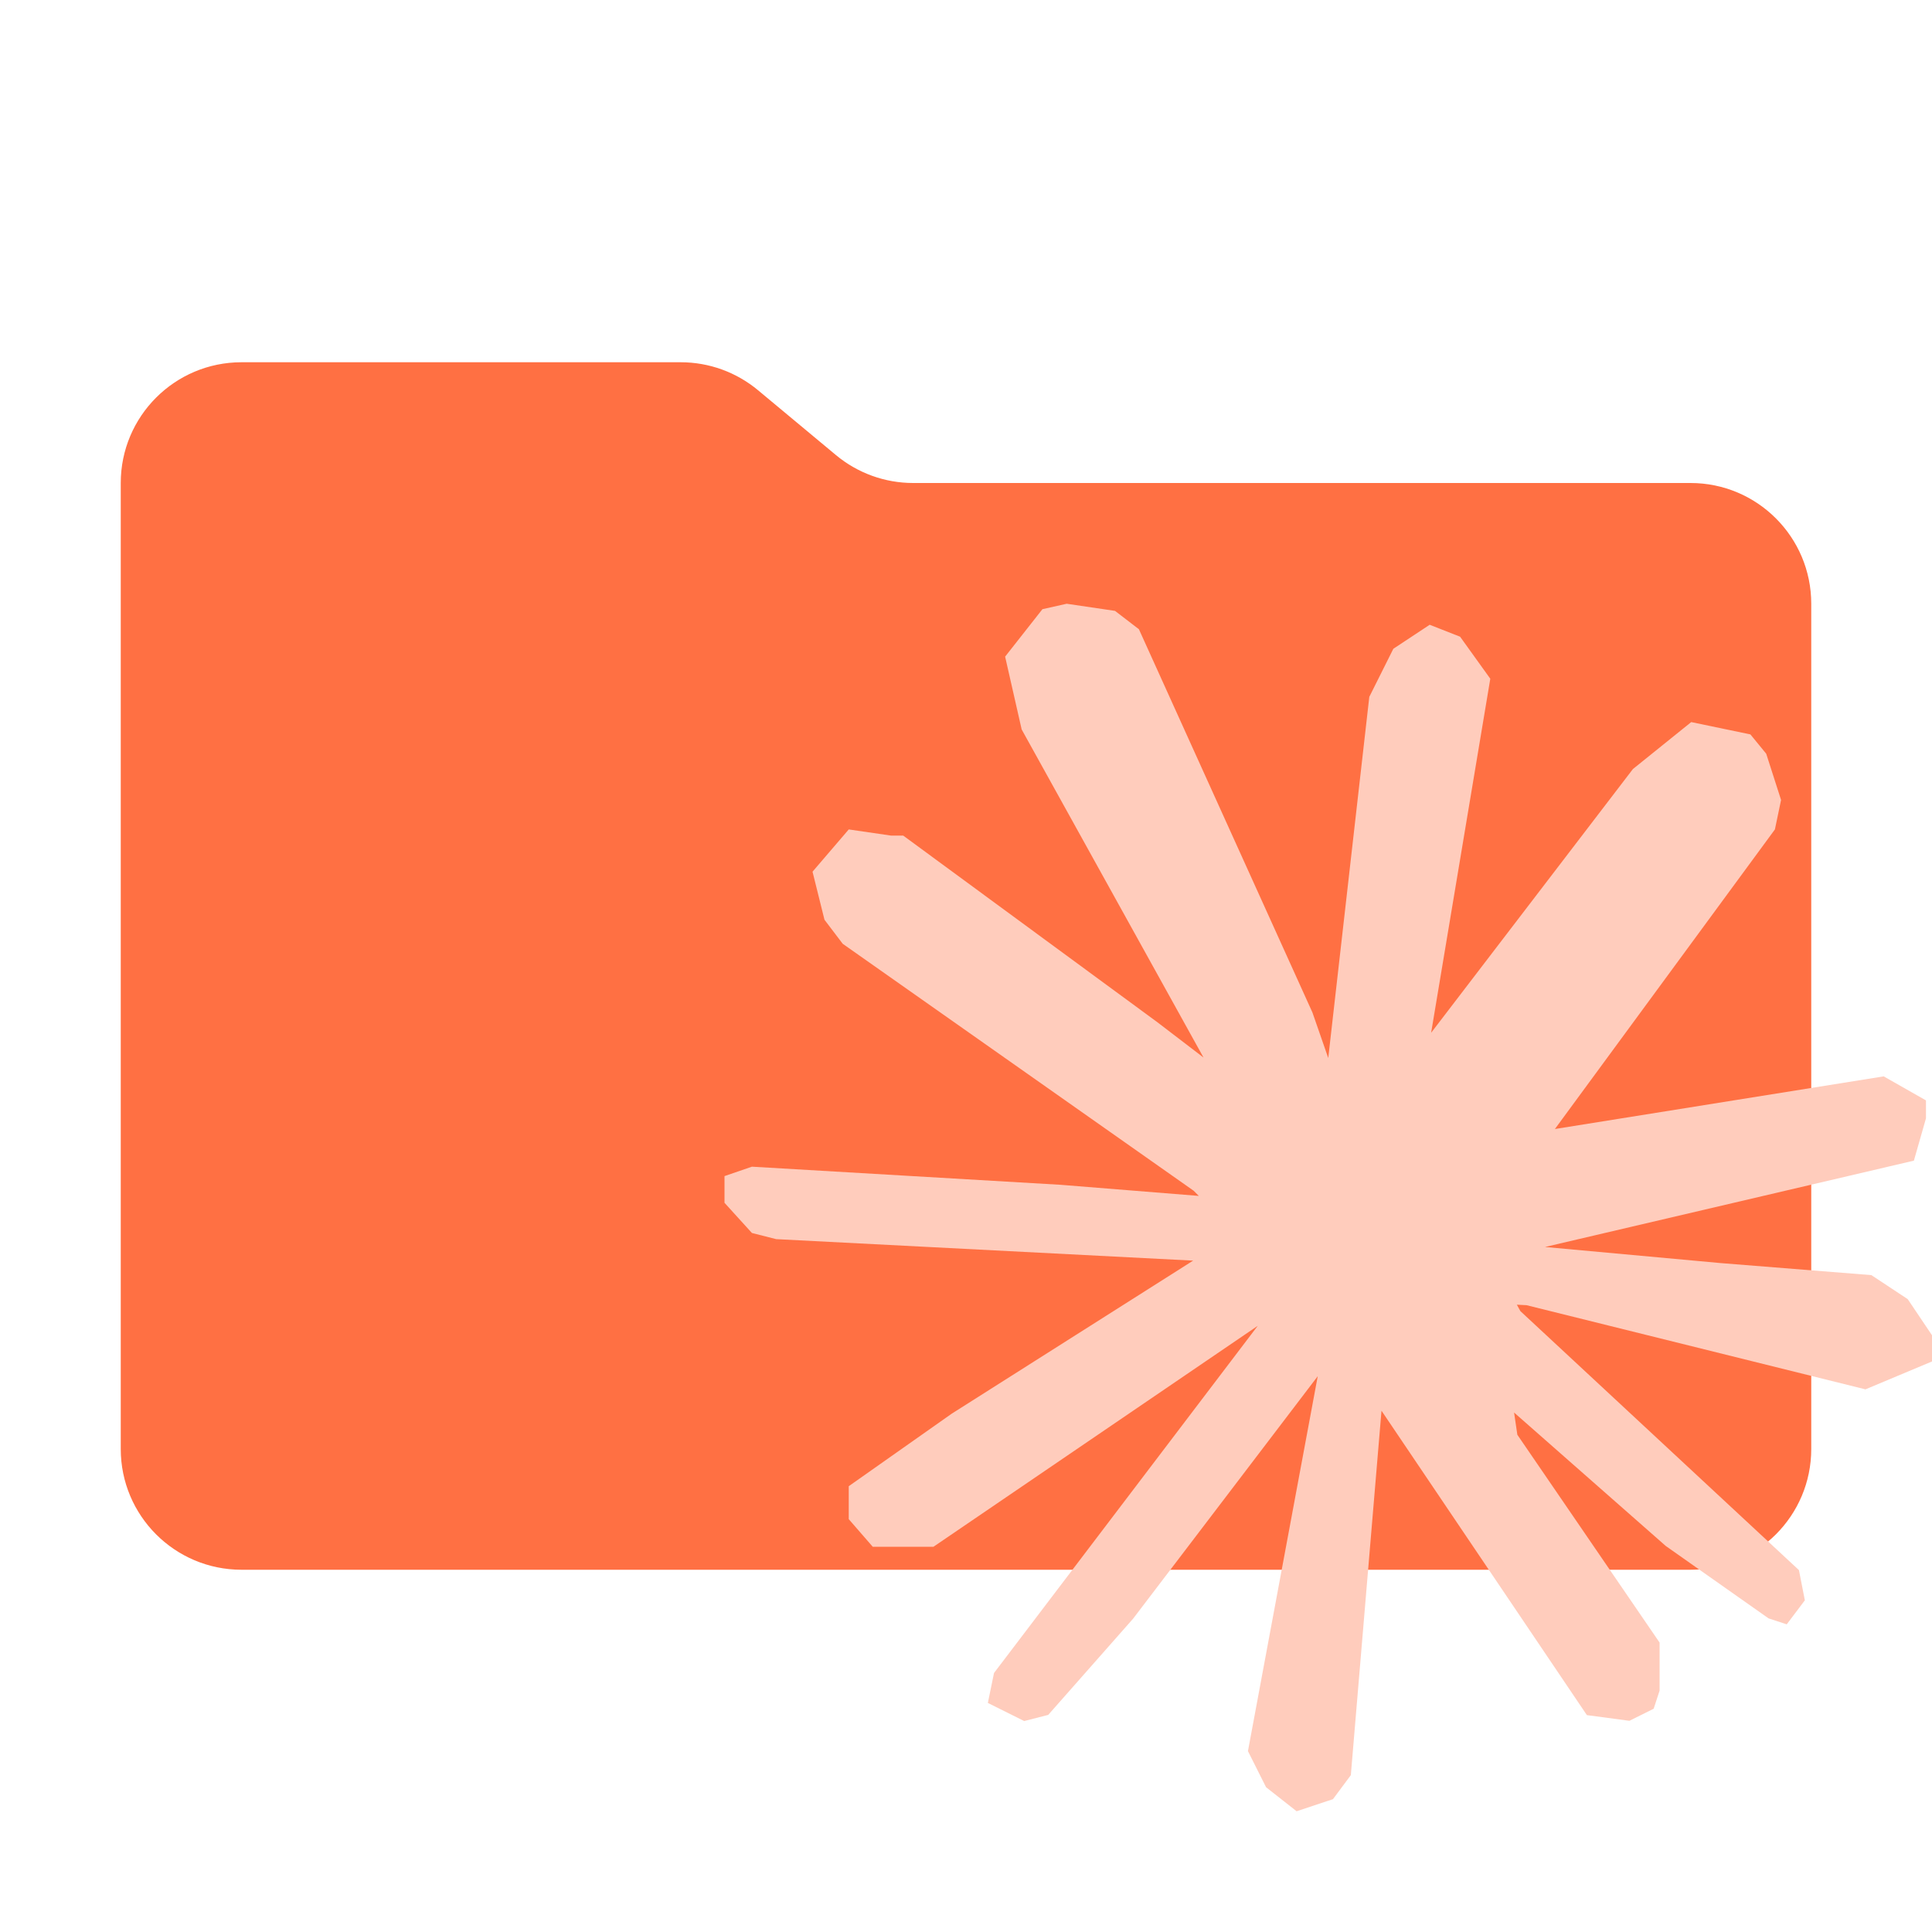
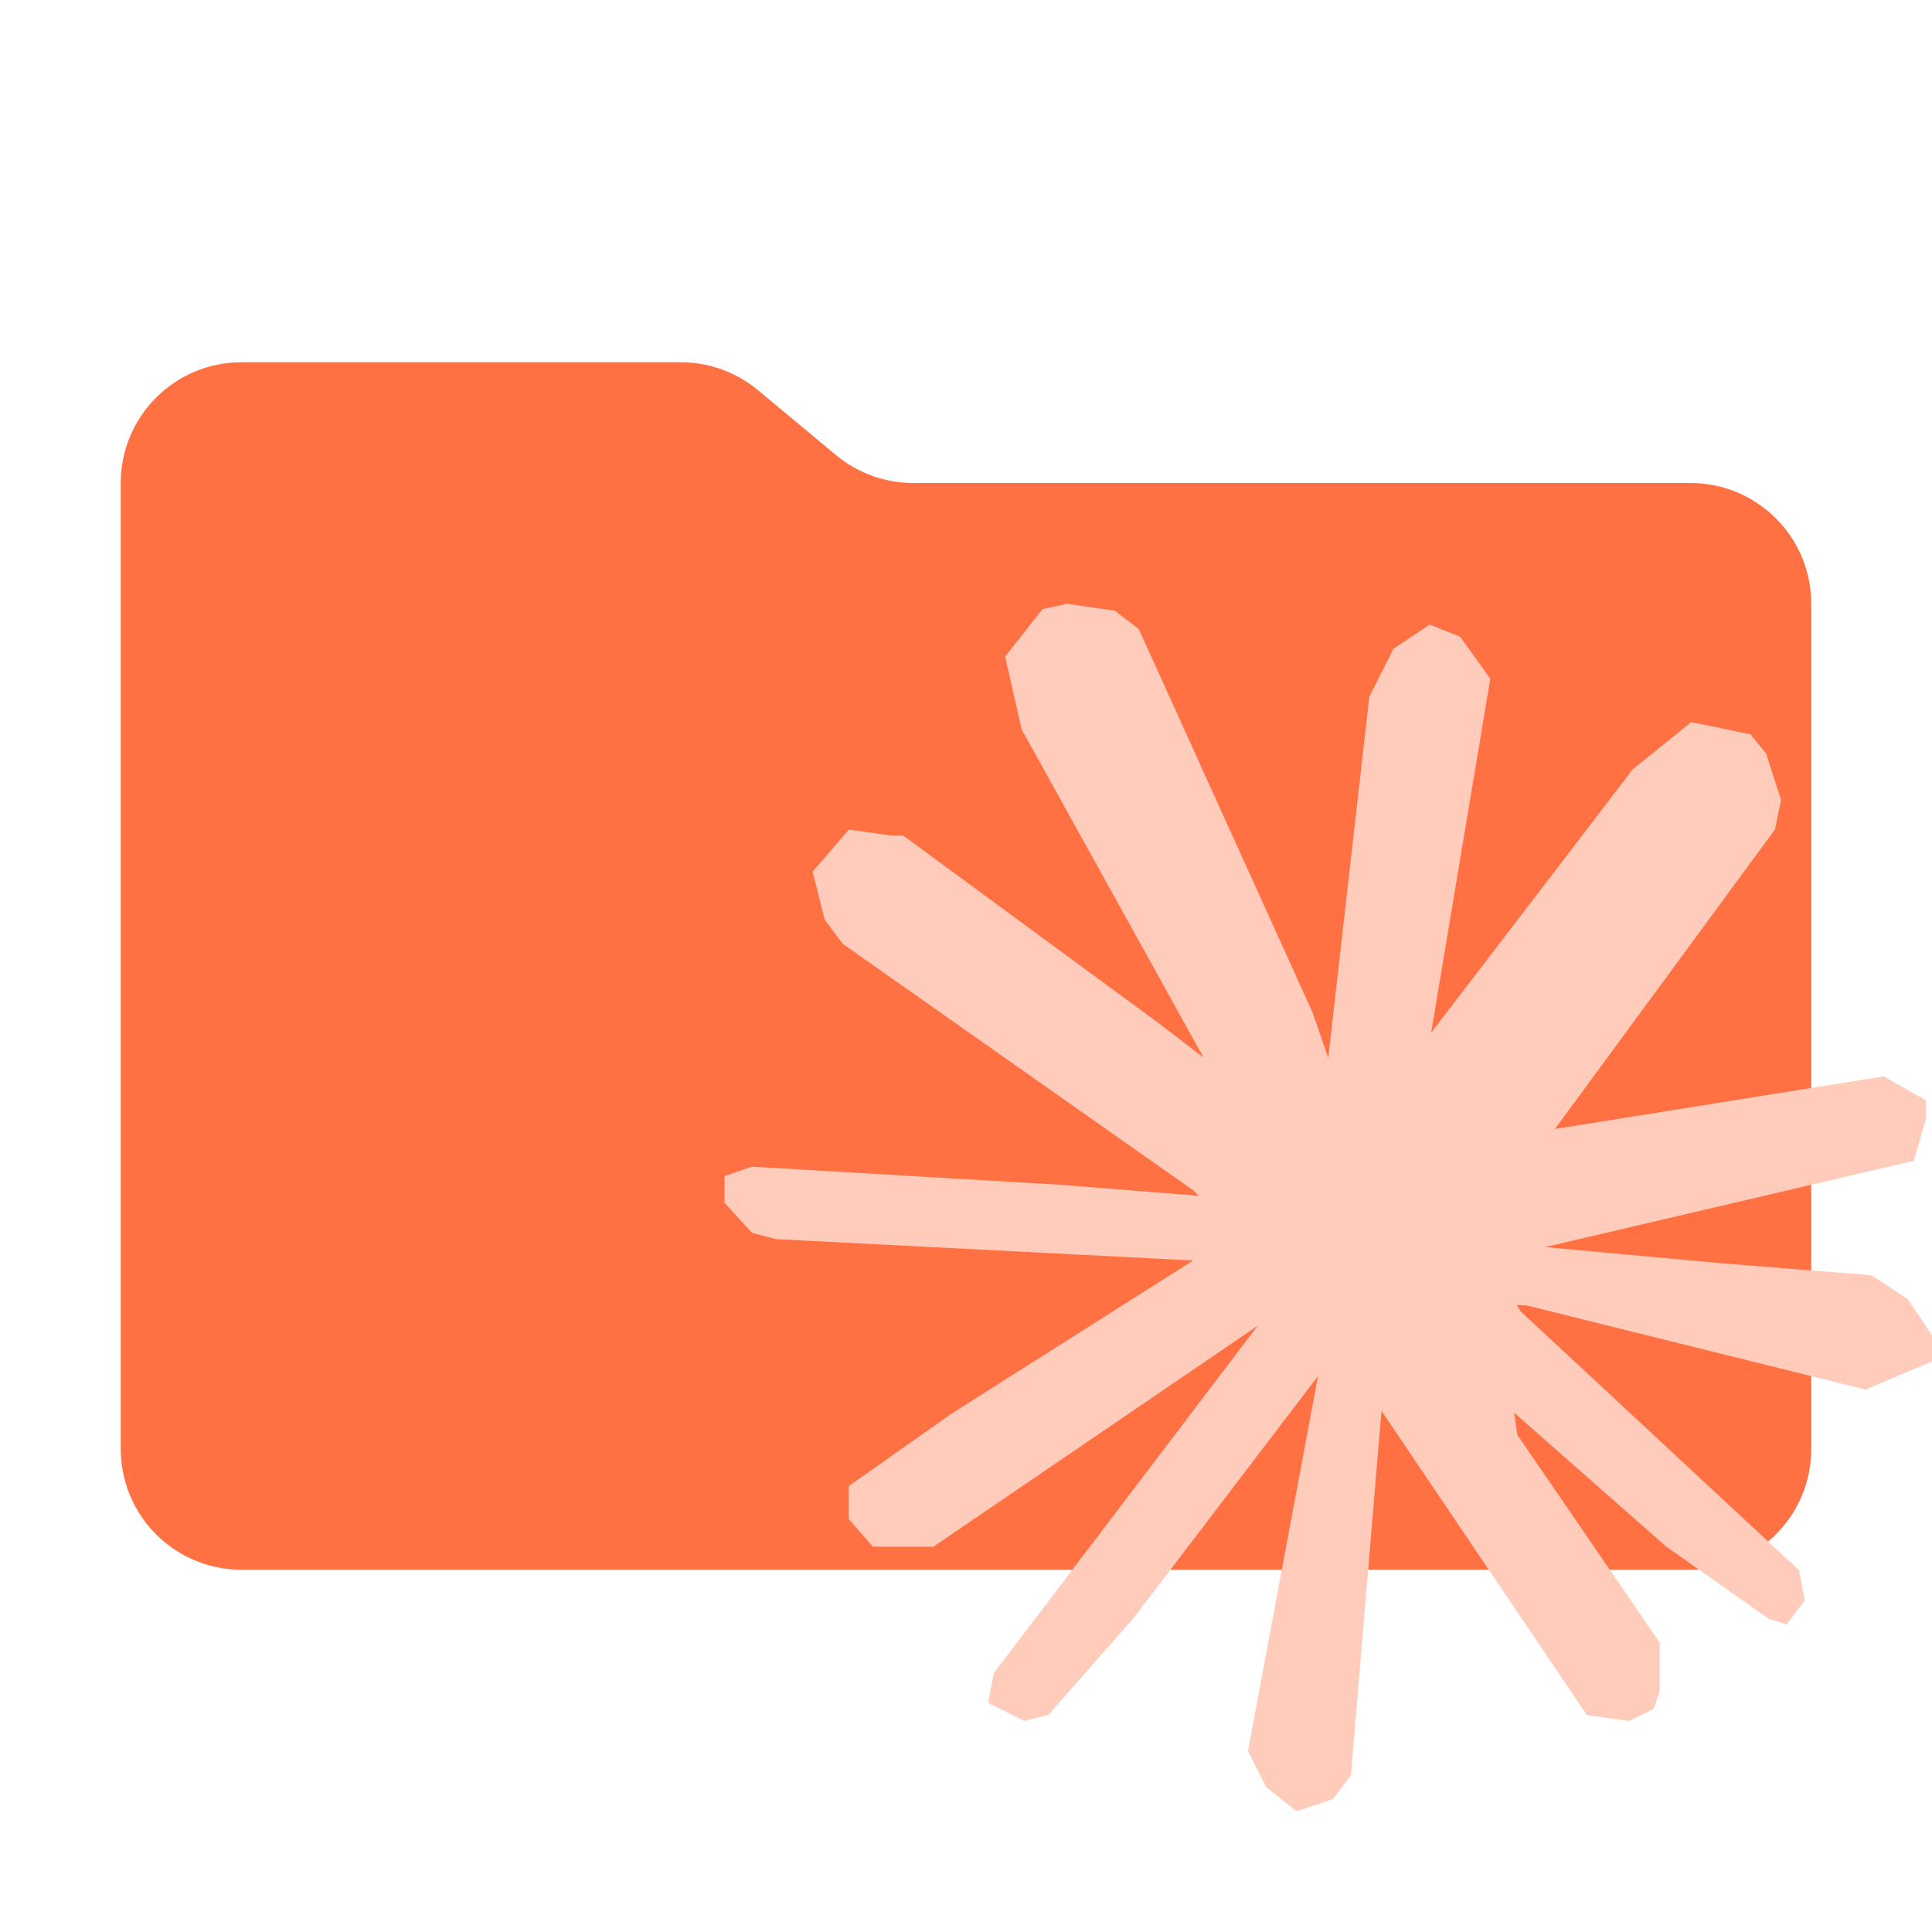
<svg xmlns="http://www.w3.org/2000/svg" viewBox="0 0 16 16">
  <path id="folder" fill="#ff7043" d="m6.922 3.768-.644-.536A1 1 0 0 0 5.638 3H2a1 1 0 0 0-1 1v8a1 1 0 0 0 1 1h12a1 1 0 0 0 1-1V5a1 1 0 0 0-1-1H7.562a1 1 0 0 1-.64-.232" />
-   <path id="motive" fill="#ffccbc" d="M 8.834,5 8.633,5.045 8.324,5.438 8.461,6.041 9.967,8.758 9.584,8.465 7.48,6.92 H 7.379 L 7.029,6.869 6.729,7.219 6.828,7.617 6.979,7.816 9.885,9.861 9.928,9.904 8.783,9.812 6.227,9.662 6,9.74 v 0.221 l 0.227,0.25 0.201,0.051 3.453,0.178 -2,1.268 -0.852,0.6 v 0.273 l 0.199,0.229 h 0.502 l 2.686,-1.83 -2.184,2.875 -0.051,0.248 0.301,0.15 0.199,-0.051 0.703,-0.797 1.529,-2.008 -0.578,3.105 0.15,0.299 L 10.738,15 l 0.301,-0.1 0.148,-0.199 0.254,-3.018 1.701,2.521 0.352,0.047 0.201,-0.1 0.049,-0.15 v -0.398 l -1.178,-1.721 -0.027,-0.184 1.256,1.105 0.852,0.6 0.15,0.049 0.15,-0.199 -0.049,-0.25 -2.307,-2.145 -0.029,-0.053 0.08,0.004 2.807,0.697 L 16,11.275 v -0.217 l -0.201,-0.299 -0.301,-0.199 -1.252,-0.1 -1.451,-0.133 3.055,-0.715 0.1,-0.35 V 9.113 L 15.6,8.914 12.877,9.35 14.699,6.869 14.75,6.625 14.627,6.242 14.496,6.082 14.006,5.98 13.523,6.369 11.852,8.553 12.342,5.621 12.092,5.273 11.84,5.174 11.539,5.373 11.34,5.771 11,8.762 10.869,8.385 9.432,5.211 9.234,5.059 Z" />
+   <path id="motive" fill="#ffccbc" d="m8.834 5-.201.045-.309.393.137.603 1.506 2.717-.383-.293L7.48 6.92h-.1l-.35-.05-.3.349.1.398.15.2L9.885 9.86l.043.043-1.145-.091-2.556-.15L6 9.74v.22l.227.25.2.052 3.454.177-2 1.268-.852.6v.273l.2.229h.501l2.686-1.83-2.184 2.875-.05.248.3.15.2-.05.703-.798 1.53-2.008-.58 3.106.151.299.252.199.301-.1.149-.199.253-3.017 1.702 2.521.351.047.201-.1.05-.15v-.398l-1.179-1.721-.027-.184 1.256 1.106.851.6.15.048.151-.2-.049-.25-2.306-2.144-.03-.052.08.004 2.807.697.551-.233v-.216l-.201-.3-.301-.198-1.252-.1-1.451-.133 3.055-.715.1-.35v-.15l-.35-.199-2.723.436 1.822-2.48.051-.245-.123-.383-.13-.16-.491-.102-.483.39-1.671 2.183.49-2.932-.25-.348-.252-.1-.3.2-.2.398-.34 2.99-.13-.376L9.431 5.21l-.198-.152Z" />
</svg>
